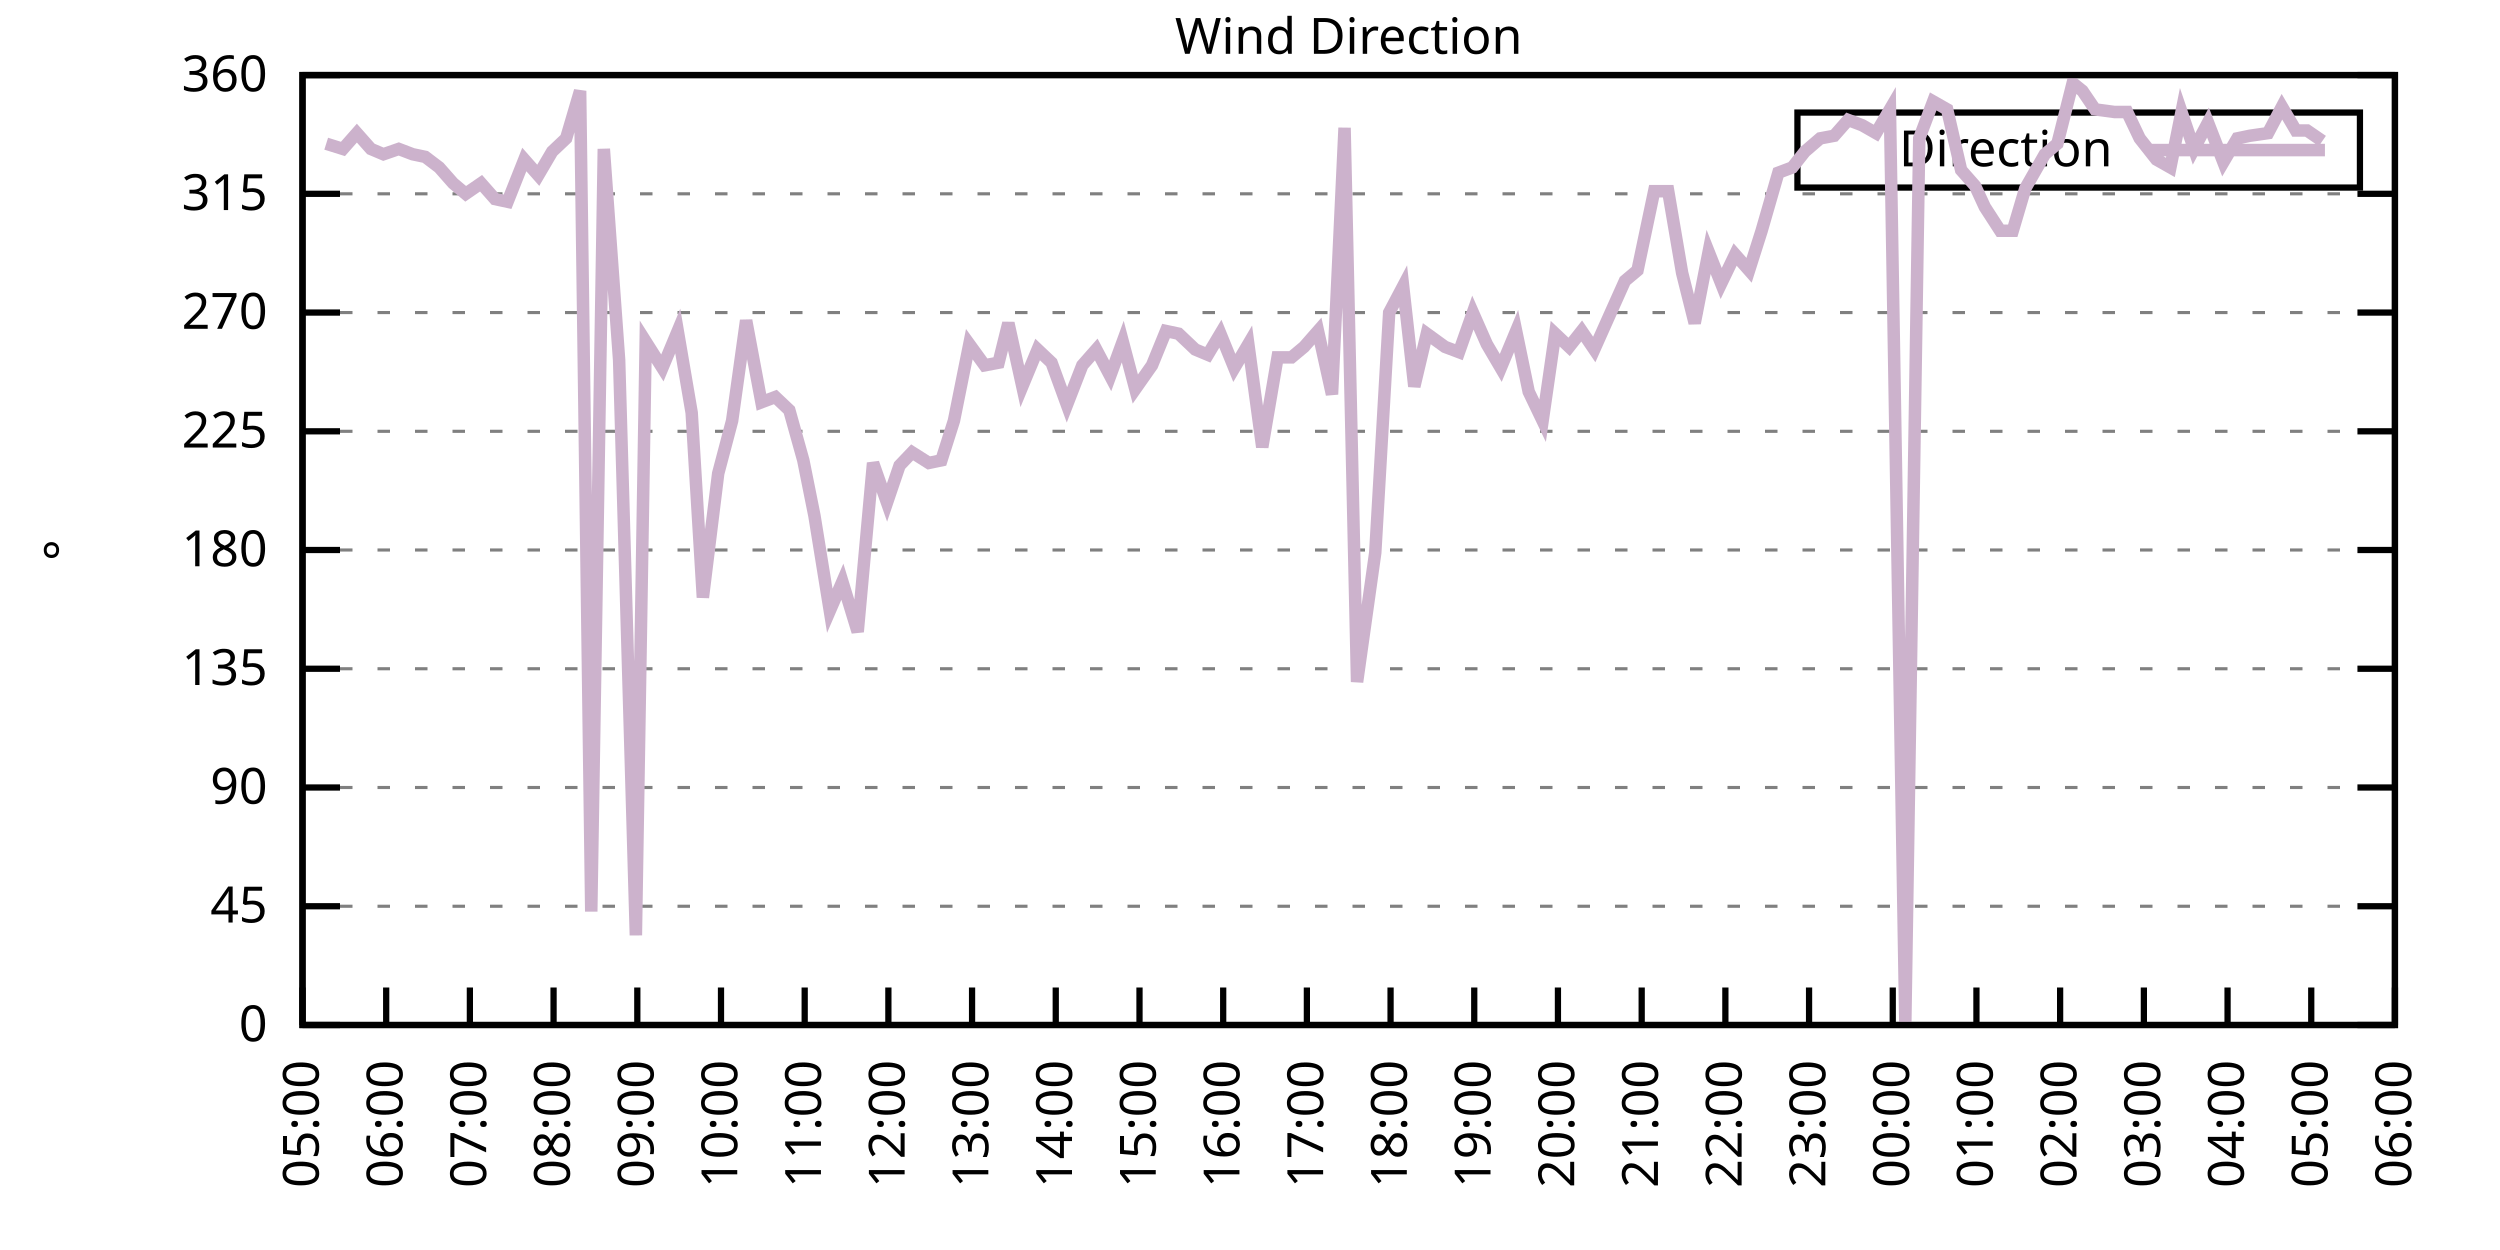
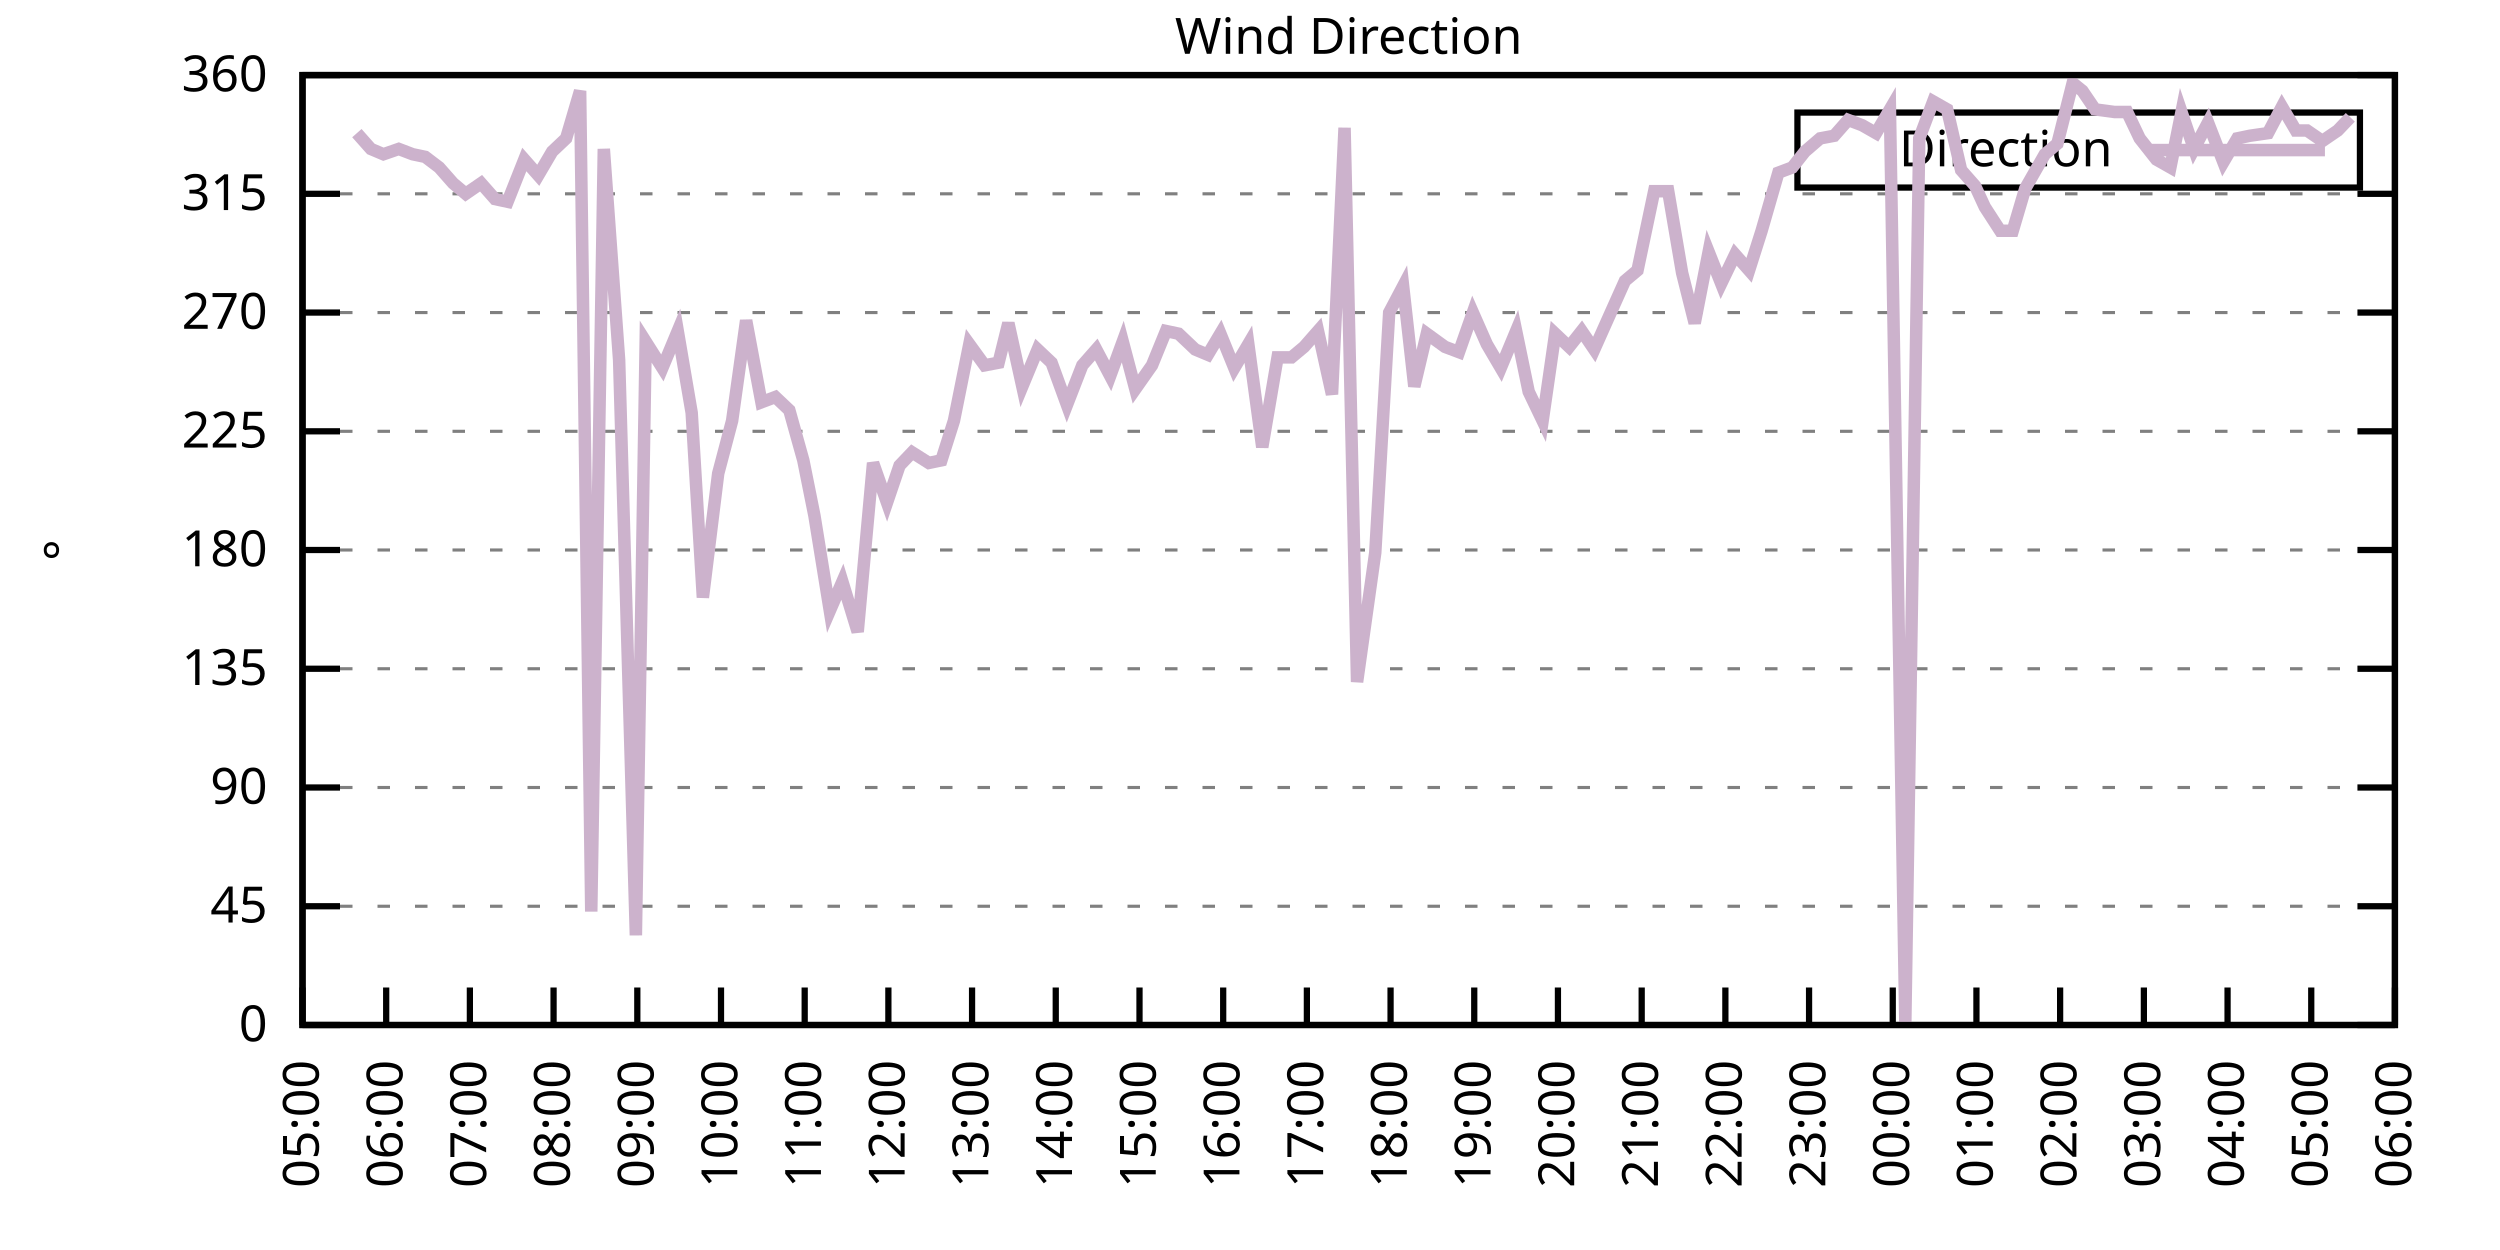
<svg xmlns="http://www.w3.org/2000/svg" xmlns:xlink="http://www.w3.org/1999/xlink" width="400" height="200" viewBox="0 0 400 200">
  <g id="gnuplot_canvas">
    <rect x="0" y="0" width="400" height="200" fill="none" />
    <defs>
      <circle id="gpDot" r="0.5" stroke-width="0.5" stroke="currentColor" />
      <path id="gpPt0" stroke-width="0.333" stroke="currentColor" d="M-1,0 h2 M0,-1 v2" />
      <path id="gpPt1" stroke-width="0.333" stroke="currentColor" d="M-1,-1 L1,1 M1,-1 L-1,1" />
      <path id="gpPt2" stroke-width="0.333" stroke="currentColor" d="M-1,0 L1,0 M0,-1 L0,1 M-1,-1 L1,1 M-1,1 L1,-1" />
      <rect id="gpPt3" stroke-width="0.333" stroke="currentColor" x="-1" y="-1" width="2" height="2" />
      <rect id="gpPt4" stroke-width="0.333" stroke="currentColor" fill="currentColor" x="-1" y="-1" width="2" height="2" />
      <circle id="gpPt5" stroke-width="0.333" stroke="currentColor" cx="0" cy="0" r="1" />
      <use xlink:href="#gpPt5" id="gpPt6" fill="currentColor" stroke="none" />
      <path id="gpPt7" stroke-width="0.333" stroke="currentColor" d="M0,-1.33 L-1.33,0.67 L1.33,0.67 z" />
      <use xlink:href="#gpPt7" id="gpPt8" fill="currentColor" stroke="none" />
      <use xlink:href="#gpPt7" id="gpPt9" stroke="currentColor" transform="rotate(180)" />
      <use xlink:href="#gpPt9" id="gpPt10" fill="currentColor" stroke="none" />
      <use xlink:href="#gpPt3" id="gpPt11" stroke="currentColor" transform="rotate(45)" />
      <use xlink:href="#gpPt11" id="gpPt12" fill="currentColor" stroke="none" />
      <path id="gpPt13" stroke-width="0.333" stroke="currentColor" d="M0,1.330 L1.265,0.411 L0.782,-1.067 L-0.782,-1.076 L-1.265,0.411 z" />
      <use xlink:href="#gpPt13" id="gpPt14" fill="currentColor" stroke="none" />
      <filter id="textbox" filterUnits="objectBoundingBox" x="0" y="0" height="1" width="1">
        <feFlood flood-color="white" flood-opacity="1" result="bgnd" />
        <feComposite in="SourceGraphic" in2="bgnd" operator="atop" />
      </filter>
      <filter id="greybox" filterUnits="objectBoundingBox" x="0" y="0" height="1" width="1">
        <feFlood flood-color="lightgrey" flood-opacity="1" result="grey" />
        <feComposite in="SourceGraphic" in2="grey" operator="atop" />
      </filter>
    </defs>
    <g fill="none" color="white" stroke="currentColor" stroke-width="1.00" stroke-linecap="butt" stroke-linejoin="miter">
</g>
    <g fill="none" color="black" stroke="currentColor" stroke-width="1.00" stroke-linecap="butt" stroke-linejoin="miter">
      <g stroke="none" shape-rendering="crispEdges">
        <polygon fill="rgb(255, 255, 255)" points="48.40,164.00 383.18,164.00 383.18,12.02 48.40,12.02 " />
      </g>
    </g>
    <g fill="none" color="black" stroke="currentColor" stroke-width="1.00" stroke-linecap="butt" stroke-linejoin="miter">
</g>
    <g fill="none" color="black" stroke="black" stroke-width="0.50" stroke-linecap="butt" stroke-linejoin="miter">
</g>
    <g fill="none" color="gray" stroke="currentColor" stroke-width="0.50" stroke-linecap="butt" stroke-linejoin="miter">
      <path stroke="gray" stroke-dasharray="2,4" class="gridline" d="M48.40,164.00 L383.19,164.00  " />
    </g>
    <g fill="none" color="gray" stroke="gray" stroke-width="1.00" stroke-linecap="butt" stroke-linejoin="miter">
</g>
    <g fill="none" color="black" stroke="currentColor" stroke-width="1.00" stroke-linecap="butt" stroke-linejoin="miter">
      <path stroke="black" d="M48.40,164.00 L54.40,164.00 M383.19,164.00 L377.19,164.00  " />
      <g transform="translate(42.80,166.60)" stroke="none" fill="black" font-family="Sans" font-size="8.00" text-anchor="end">
        <text>
          <tspan font-family="Sans"> 0</tspan>
        </text>
      </g>
    </g>
    <g fill="none" color="black" stroke="currentColor" stroke-width="1.00" stroke-linecap="butt" stroke-linejoin="miter">
</g>
    <g fill="none" color="black" stroke="black" stroke-width="0.50" stroke-linecap="butt" stroke-linejoin="miter">
</g>
    <g fill="none" color="gray" stroke="currentColor" stroke-width="0.50" stroke-linecap="butt" stroke-linejoin="miter">
      <path stroke="gray" stroke-dasharray="2,4" class="gridline" d="M48.40,145.00 L383.19,145.00  " />
    </g>
    <g fill="none" color="gray" stroke="gray" stroke-width="1.00" stroke-linecap="butt" stroke-linejoin="miter">
</g>
    <g fill="none" color="black" stroke="currentColor" stroke-width="1.00" stroke-linecap="butt" stroke-linejoin="miter">
      <path stroke="black" d="M48.40,145.00 L54.40,145.00 M383.19,145.00 L377.19,145.00  " />
      <g transform="translate(42.80,147.60)" stroke="none" fill="black" font-family="Sans" font-size="8.00" text-anchor="end">
        <text>
          <tspan font-family="Sans"> 45</tspan>
        </text>
      </g>
    </g>
    <g fill="none" color="black" stroke="currentColor" stroke-width="1.00" stroke-linecap="butt" stroke-linejoin="miter">
</g>
    <g fill="none" color="black" stroke="black" stroke-width="0.50" stroke-linecap="butt" stroke-linejoin="miter">
</g>
    <g fill="none" color="gray" stroke="currentColor" stroke-width="0.50" stroke-linecap="butt" stroke-linejoin="miter">
      <path stroke="gray" stroke-dasharray="2,4" class="gridline" d="M48.40,126.00 L383.19,126.00  " />
    </g>
    <g fill="none" color="gray" stroke="gray" stroke-width="1.00" stroke-linecap="butt" stroke-linejoin="miter">
</g>
    <g fill="none" color="black" stroke="currentColor" stroke-width="1.00" stroke-linecap="butt" stroke-linejoin="miter">
      <path stroke="black" d="M48.40,126.00 L54.40,126.00 M383.19,126.00 L377.19,126.00  " />
      <g transform="translate(42.80,128.60)" stroke="none" fill="black" font-family="Sans" font-size="8.00" text-anchor="end">
        <text>
          <tspan font-family="Sans"> 90</tspan>
        </text>
      </g>
    </g>
    <g fill="none" color="black" stroke="currentColor" stroke-width="1.00" stroke-linecap="butt" stroke-linejoin="miter">
</g>
    <g fill="none" color="black" stroke="black" stroke-width="0.50" stroke-linecap="butt" stroke-linejoin="miter">
</g>
    <g fill="none" color="gray" stroke="currentColor" stroke-width="0.50" stroke-linecap="butt" stroke-linejoin="miter">
      <path stroke="gray" stroke-dasharray="2,4" class="gridline" d="M48.40,107.00 L383.19,107.00  " />
    </g>
    <g fill="none" color="gray" stroke="gray" stroke-width="1.00" stroke-linecap="butt" stroke-linejoin="miter">
</g>
    <g fill="none" color="black" stroke="currentColor" stroke-width="1.00" stroke-linecap="butt" stroke-linejoin="miter">
      <path stroke="black" d="M48.40,107.00 L54.40,107.00 M383.19,107.00 L377.19,107.00  " />
      <g transform="translate(42.80,109.60)" stroke="none" fill="black" font-family="Sans" font-size="8.00" text-anchor="end">
        <text>
          <tspan font-family="Sans"> 135</tspan>
        </text>
      </g>
    </g>
    <g fill="none" color="black" stroke="currentColor" stroke-width="1.00" stroke-linecap="butt" stroke-linejoin="miter">
</g>
    <g fill="none" color="black" stroke="black" stroke-width="0.50" stroke-linecap="butt" stroke-linejoin="miter">
</g>
    <g fill="none" color="gray" stroke="currentColor" stroke-width="0.50" stroke-linecap="butt" stroke-linejoin="miter">
      <path stroke="gray" stroke-dasharray="2,4" class="gridline" d="M48.40,88.00 L383.19,88.00  " />
    </g>
    <g fill="none" color="gray" stroke="gray" stroke-width="1.00" stroke-linecap="butt" stroke-linejoin="miter">
</g>
    <g fill="none" color="black" stroke="currentColor" stroke-width="1.00" stroke-linecap="butt" stroke-linejoin="miter">
      <path stroke="black" d="M48.40,88.00 L54.40,88.00 M383.19,88.00 L377.19,88.00  " />
      <g transform="translate(42.80,90.60)" stroke="none" fill="black" font-family="Sans" font-size="8.00" text-anchor="end">
        <text>
          <tspan font-family="Sans"> 180</tspan>
        </text>
      </g>
    </g>
    <g fill="none" color="black" stroke="currentColor" stroke-width="1.00" stroke-linecap="butt" stroke-linejoin="miter">
</g>
    <g fill="none" color="black" stroke="black" stroke-width="0.50" stroke-linecap="butt" stroke-linejoin="miter">
</g>
    <g fill="none" color="gray" stroke="currentColor" stroke-width="0.50" stroke-linecap="butt" stroke-linejoin="miter">
      <path stroke="gray" stroke-dasharray="2,4" class="gridline" d="M48.40,69.01 L383.19,69.01  " />
    </g>
    <g fill="none" color="gray" stroke="gray" stroke-width="1.00" stroke-linecap="butt" stroke-linejoin="miter">
</g>
    <g fill="none" color="black" stroke="currentColor" stroke-width="1.00" stroke-linecap="butt" stroke-linejoin="miter">
      <path stroke="black" d="M48.40,69.01 L54.40,69.01 M383.19,69.01 L377.19,69.01  " />
      <g transform="translate(42.80,71.61)" stroke="none" fill="black" font-family="Sans" font-size="8.00" text-anchor="end">
        <text>
          <tspan font-family="Sans"> 225</tspan>
        </text>
      </g>
    </g>
    <g fill="none" color="black" stroke="currentColor" stroke-width="1.00" stroke-linecap="butt" stroke-linejoin="miter">
</g>
    <g fill="none" color="black" stroke="black" stroke-width="0.50" stroke-linecap="butt" stroke-linejoin="miter">
</g>
    <g fill="none" color="gray" stroke="currentColor" stroke-width="0.50" stroke-linecap="butt" stroke-linejoin="miter">
      <path stroke="gray" stroke-dasharray="2,4" class="gridline" d="M48.40,50.01 L383.19,50.01  " />
    </g>
    <g fill="none" color="gray" stroke="gray" stroke-width="1.00" stroke-linecap="butt" stroke-linejoin="miter">
</g>
    <g fill="none" color="black" stroke="currentColor" stroke-width="1.00" stroke-linecap="butt" stroke-linejoin="miter">
      <path stroke="black" d="M48.40,50.01 L54.40,50.01 M383.19,50.01 L377.19,50.01  " />
      <g transform="translate(42.80,52.61)" stroke="none" fill="black" font-family="Sans" font-size="8.00" text-anchor="end">
        <text>
          <tspan font-family="Sans"> 270</tspan>
        </text>
      </g>
    </g>
    <g fill="none" color="black" stroke="currentColor" stroke-width="1.00" stroke-linecap="butt" stroke-linejoin="miter">
</g>
    <g fill="none" color="black" stroke="black" stroke-width="0.50" stroke-linecap="butt" stroke-linejoin="miter">
</g>
    <g fill="none" color="gray" stroke="currentColor" stroke-width="0.50" stroke-linecap="butt" stroke-linejoin="miter">
      <path stroke="gray" stroke-dasharray="2,4" class="gridline" d="M48.40,31.01 L383.19,31.01  " />
    </g>
    <g fill="none" color="gray" stroke="gray" stroke-width="1.00" stroke-linecap="butt" stroke-linejoin="miter">
</g>
    <g fill="none" color="black" stroke="currentColor" stroke-width="1.00" stroke-linecap="butt" stroke-linejoin="miter">
      <path stroke="black" d="M48.40,31.01 L54.40,31.01 M383.19,31.01 L377.19,31.01  " />
      <g transform="translate(42.80,33.61)" stroke="none" fill="black" font-family="Sans" font-size="8.00" text-anchor="end">
        <text>
          <tspan font-family="Sans"> 315</tspan>
        </text>
      </g>
    </g>
    <g fill="none" color="black" stroke="currentColor" stroke-width="1.00" stroke-linecap="butt" stroke-linejoin="miter">
</g>
    <g fill="none" color="black" stroke="black" stroke-width="0.50" stroke-linecap="butt" stroke-linejoin="miter">
</g>
    <g fill="none" color="gray" stroke="currentColor" stroke-width="0.50" stroke-linecap="butt" stroke-linejoin="miter">
      <path stroke="gray" stroke-dasharray="2,4" class="gridline" d="M48.40,12.01 L383.19,12.01  " />
    </g>
    <g fill="none" color="gray" stroke="gray" stroke-width="1.00" stroke-linecap="butt" stroke-linejoin="miter">
</g>
    <g fill="none" color="black" stroke="currentColor" stroke-width="1.00" stroke-linecap="butt" stroke-linejoin="miter">
      <path stroke="black" d="M48.40,12.01 L54.40,12.01 M383.19,12.01 L377.19,12.01  " />
      <g transform="translate(42.80,14.61)" stroke="none" fill="black" font-family="Sans" font-size="8.00" text-anchor="end">
        <text>
          <tspan font-family="Sans"> 360</tspan>
        </text>
      </g>
    </g>
    <g fill="none" color="black" stroke="currentColor" stroke-width="1.00" stroke-linecap="butt" stroke-linejoin="miter">
      <path stroke="black" d="M48.40,164.00 L48.40,158.00  " />
      <g transform="translate(51.00,169.60) rotate(270.00)" stroke="none" fill="black" font-family="Sans" font-size="8.00" text-anchor="end">
        <text>
          <tspan font-family="Sans">05:00</tspan>
        </text>
      </g>
    </g>
    <g fill="none" color="black" stroke="currentColor" stroke-width="1.00" stroke-linecap="butt" stroke-linejoin="miter">
      <path stroke="black" d="M61.79,164.00 L61.79,158.00  " />
      <g transform="translate(64.39,169.60) rotate(270.00)" stroke="none" fill="black" font-family="Sans" font-size="8.00" text-anchor="end">
        <text>
          <tspan font-family="Sans">06:00</tspan>
        </text>
      </g>
    </g>
    <g fill="none" color="black" stroke="currentColor" stroke-width="1.00" stroke-linecap="butt" stroke-linejoin="miter">
      <path stroke="black" d="M75.18,164.00 L75.18,158.00  " />
      <g transform="translate(77.78,169.60) rotate(270.00)" stroke="none" fill="black" font-family="Sans" font-size="8.00" text-anchor="end">
        <text>
          <tspan font-family="Sans">07:00</tspan>
        </text>
      </g>
    </g>
    <g fill="none" color="black" stroke="currentColor" stroke-width="1.00" stroke-linecap="butt" stroke-linejoin="miter">
      <path stroke="black" d="M88.57,164.00 L88.57,158.00  " />
      <g transform="translate(91.17,169.60) rotate(270.00)" stroke="none" fill="black" font-family="Sans" font-size="8.00" text-anchor="end">
        <text>
          <tspan font-family="Sans">08:00</tspan>
        </text>
      </g>
    </g>
    <g fill="none" color="black" stroke="currentColor" stroke-width="1.00" stroke-linecap="butt" stroke-linejoin="miter">
      <path stroke="black" d="M101.97,164.00 L101.97,158.00  " />
      <g transform="translate(104.57,169.60) rotate(270.00)" stroke="none" fill="black" font-family="Sans" font-size="8.00" text-anchor="end">
        <text>
          <tspan font-family="Sans">09:00</tspan>
        </text>
      </g>
    </g>
    <g fill="none" color="black" stroke="currentColor" stroke-width="1.00" stroke-linecap="butt" stroke-linejoin="miter">
      <path stroke="black" d="M115.36,164.00 L115.36,158.00  " />
      <g transform="translate(117.96,169.60) rotate(270.00)" stroke="none" fill="black" font-family="Sans" font-size="8.00" text-anchor="end">
        <text>
          <tspan font-family="Sans">10:00</tspan>
        </text>
      </g>
    </g>
    <g fill="none" color="black" stroke="currentColor" stroke-width="1.00" stroke-linecap="butt" stroke-linejoin="miter">
      <path stroke="black" d="M128.75,164.00 L128.75,158.00  " />
      <g transform="translate(131.35,169.60) rotate(270.00)" stroke="none" fill="black" font-family="Sans" font-size="8.00" text-anchor="end">
        <text>
          <tspan font-family="Sans">11:00</tspan>
        </text>
      </g>
    </g>
    <g fill="none" color="black" stroke="currentColor" stroke-width="1.00" stroke-linecap="butt" stroke-linejoin="miter">
      <path stroke="black" d="M142.14,164.00 L142.14,158.00  " />
      <g transform="translate(144.74,169.60) rotate(270.00)" stroke="none" fill="black" font-family="Sans" font-size="8.00" text-anchor="end">
        <text>
          <tspan font-family="Sans">12:00</tspan>
        </text>
      </g>
    </g>
    <g fill="none" color="black" stroke="currentColor" stroke-width="1.00" stroke-linecap="butt" stroke-linejoin="miter">
      <path stroke="black" d="M155.53,164.00 L155.53,158.00  " />
      <g transform="translate(158.13,169.60) rotate(270.00)" stroke="none" fill="black" font-family="Sans" font-size="8.00" text-anchor="end">
        <text>
          <tspan font-family="Sans">13:00</tspan>
        </text>
      </g>
    </g>
    <g fill="none" color="black" stroke="currentColor" stroke-width="1.00" stroke-linecap="butt" stroke-linejoin="miter">
      <path stroke="black" d="M168.92,164.00 L168.92,158.00  " />
      <g transform="translate(171.52,169.60) rotate(270.00)" stroke="none" fill="black" font-family="Sans" font-size="8.00" text-anchor="end">
        <text>
          <tspan font-family="Sans">14:00</tspan>
        </text>
      </g>
    </g>
    <g fill="none" color="black" stroke="currentColor" stroke-width="1.00" stroke-linecap="butt" stroke-linejoin="miter">
      <path stroke="black" d="M182.32,164.00 L182.32,158.00  " />
      <g transform="translate(184.92,169.60) rotate(270.00)" stroke="none" fill="black" font-family="Sans" font-size="8.00" text-anchor="end">
        <text>
          <tspan font-family="Sans">15:00</tspan>
        </text>
      </g>
    </g>
    <g fill="none" color="black" stroke="currentColor" stroke-width="1.00" stroke-linecap="butt" stroke-linejoin="miter">
      <path stroke="black" d="M195.71,164.00 L195.71,158.00  " />
      <g transform="translate(198.31,169.60) rotate(270.00)" stroke="none" fill="black" font-family="Sans" font-size="8.00" text-anchor="end">
        <text>
          <tspan font-family="Sans">16:00</tspan>
        </text>
      </g>
    </g>
    <g fill="none" color="black" stroke="currentColor" stroke-width="1.00" stroke-linecap="butt" stroke-linejoin="miter">
      <path stroke="black" d="M209.10,164.00 L209.10,158.00  " />
      <g transform="translate(211.70,169.60) rotate(270.00)" stroke="none" fill="black" font-family="Sans" font-size="8.00" text-anchor="end">
        <text>
          <tspan font-family="Sans">17:00</tspan>
        </text>
      </g>
    </g>
    <g fill="none" color="black" stroke="currentColor" stroke-width="1.00" stroke-linecap="butt" stroke-linejoin="miter">
      <path stroke="black" d="M222.49,164.00 L222.49,158.00  " />
      <g transform="translate(225.09,169.60) rotate(270.00)" stroke="none" fill="black" font-family="Sans" font-size="8.00" text-anchor="end">
        <text>
          <tspan font-family="Sans">18:00</tspan>
        </text>
      </g>
    </g>
    <g fill="none" color="black" stroke="currentColor" stroke-width="1.00" stroke-linecap="butt" stroke-linejoin="miter">
      <path stroke="black" d="M235.88,164.00 L235.88,158.00  " />
      <g transform="translate(238.48,169.60) rotate(270.00)" stroke="none" fill="black" font-family="Sans" font-size="8.00" text-anchor="end">
        <text>
          <tspan font-family="Sans">19:00</tspan>
        </text>
      </g>
    </g>
    <g fill="none" color="black" stroke="currentColor" stroke-width="1.00" stroke-linecap="butt" stroke-linejoin="miter">
      <path stroke="black" d="M249.27,164.00 L249.27,158.00  " />
      <g transform="translate(251.87,169.60) rotate(270.00)" stroke="none" fill="black" font-family="Sans" font-size="8.00" text-anchor="end">
        <text>
          <tspan font-family="Sans">20:00</tspan>
        </text>
      </g>
    </g>
    <g fill="none" color="black" stroke="currentColor" stroke-width="1.00" stroke-linecap="butt" stroke-linejoin="miter">
      <path stroke="black" d="M262.67,164.00 L262.67,158.00  " />
      <g transform="translate(265.27,169.60) rotate(270.00)" stroke="none" fill="black" font-family="Sans" font-size="8.00" text-anchor="end">
        <text>
          <tspan font-family="Sans">21:00</tspan>
        </text>
      </g>
    </g>
    <g fill="none" color="black" stroke="currentColor" stroke-width="1.00" stroke-linecap="butt" stroke-linejoin="miter">
      <path stroke="black" d="M276.06,164.00 L276.06,158.00  " />
      <g transform="translate(278.66,169.60) rotate(270.00)" stroke="none" fill="black" font-family="Sans" font-size="8.00" text-anchor="end">
        <text>
          <tspan font-family="Sans">22:00</tspan>
        </text>
      </g>
    </g>
    <g fill="none" color="black" stroke="currentColor" stroke-width="1.00" stroke-linecap="butt" stroke-linejoin="miter">
      <path stroke="black" d="M289.45,164.00 L289.45,158.00  " />
      <g transform="translate(292.05,169.60) rotate(270.00)" stroke="none" fill="black" font-family="Sans" font-size="8.00" text-anchor="end">
        <text>
          <tspan font-family="Sans">23:00</tspan>
        </text>
      </g>
    </g>
    <g fill="none" color="black" stroke="currentColor" stroke-width="1.00" stroke-linecap="butt" stroke-linejoin="miter">
      <path stroke="black" d="M302.84,164.00 L302.84,158.00  " />
      <g transform="translate(305.44,169.60) rotate(270.00)" stroke="none" fill="black" font-family="Sans" font-size="8.00" text-anchor="end">
        <text>
          <tspan font-family="Sans">00:00</tspan>
        </text>
      </g>
    </g>
    <g fill="none" color="black" stroke="currentColor" stroke-width="1.00" stroke-linecap="butt" stroke-linejoin="miter">
      <path stroke="black" d="M316.23,164.00 L316.23,158.00  " />
      <g transform="translate(318.83,169.60) rotate(270.00)" stroke="none" fill="black" font-family="Sans" font-size="8.00" text-anchor="end">
        <text>
          <tspan font-family="Sans">01:00</tspan>
        </text>
      </g>
    </g>
    <g fill="none" color="black" stroke="currentColor" stroke-width="1.00" stroke-linecap="butt" stroke-linejoin="miter">
      <path stroke="black" d="M329.62,164.00 L329.62,158.00  " />
      <g transform="translate(332.22,169.60) rotate(270.00)" stroke="none" fill="black" font-family="Sans" font-size="8.00" text-anchor="end">
        <text>
          <tspan font-family="Sans">02:00</tspan>
        </text>
      </g>
    </g>
    <g fill="none" color="black" stroke="currentColor" stroke-width="1.00" stroke-linecap="butt" stroke-linejoin="miter">
      <path stroke="black" d="M343.02,164.00 L343.02,158.00  " />
      <g transform="translate(345.62,169.60) rotate(270.00)" stroke="none" fill="black" font-family="Sans" font-size="8.00" text-anchor="end">
        <text>
          <tspan font-family="Sans">03:00</tspan>
        </text>
      </g>
    </g>
    <g fill="none" color="black" stroke="currentColor" stroke-width="1.00" stroke-linecap="butt" stroke-linejoin="miter">
      <path stroke="black" d="M356.41,164.00 L356.41,158.00  " />
      <g transform="translate(359.01,169.60) rotate(270.00)" stroke="none" fill="black" font-family="Sans" font-size="8.00" text-anchor="end">
        <text>
          <tspan font-family="Sans">04:00</tspan>
        </text>
      </g>
    </g>
    <g fill="none" color="black" stroke="currentColor" stroke-width="1.00" stroke-linecap="butt" stroke-linejoin="miter">
      <path stroke="black" d="M369.80,164.00 L369.80,158.00  " />
      <g transform="translate(372.40,169.60) rotate(270.00)" stroke="none" fill="black" font-family="Sans" font-size="8.00" text-anchor="end">
        <text>
          <tspan font-family="Sans">05:00</tspan>
        </text>
      </g>
    </g>
    <g fill="none" color="black" stroke="currentColor" stroke-width="1.00" stroke-linecap="butt" stroke-linejoin="miter">
      <path stroke="black" d="M383.19,164.00 L383.19,158.00  " />
      <g transform="translate(385.79,169.60) rotate(270.00)" stroke="none" fill="black" font-family="Sans" font-size="8.00" text-anchor="end">
        <text>
          <tspan font-family="Sans">06:00</tspan>
        </text>
      </g>
    </g>
    <g fill="none" color="black" stroke="currentColor" stroke-width="1.00" stroke-linecap="butt" stroke-linejoin="miter">
</g>
    <g fill="none" color="black" stroke="currentColor" stroke-width="1.00" stroke-linecap="butt" stroke-linejoin="miter">
      <path stroke="black" d="M48.40,12.01 L48.40,164.00 L383.19,164.00 L383.19,12.01 L48.40,12.01 Z  " />
    </g>
    <g fill="none" color="black" stroke="currentColor" stroke-width="1.00" stroke-linecap="butt" stroke-linejoin="miter">
</g>
    <g fill="none" color="black" stroke="currentColor" stroke-width="1.00" stroke-linecap="butt" stroke-linejoin="miter">
      <path stroke="black" d="M287.59,30.01 L287.59,18.01 L377.59,18.01 L377.59,30.01 L287.59,30.01 Z  " />
    </g>
    <g id="Wind_direction_plot_1">
      <g fill="none" color="white" stroke="black" stroke-width="2.00" stroke-linecap="butt" stroke-linejoin="miter">
</g>
      <g fill="none" color="black" stroke="currentColor" stroke-width="2.00" stroke-linecap="butt" stroke-linejoin="miter">
        <g transform="translate(337.99,26.61)" stroke="none" fill="black" font-family="Sans" font-size="8.00" text-anchor="end">
          <text>
            <tspan font-family="Sans">Direction</tspan>
          </text>
        </g>
      </g>
      <g fill="none" color="black" stroke="currentColor" stroke-width="2.00" stroke-linecap="butt" stroke-linejoin="miter">
-         <path stroke="rgb(204, 178, 204)" d="M343.59,24.01 L371.99,24.01 M52.19,22.99 L54.87,23.83 L57.10,21.30 L59.34,23.83 L61.35,24.68 L63.80,23.83   L66.03,24.68 L68.04,25.10 L70.27,26.79 L72.50,29.32 L74.51,31.01 L76.97,29.32 L79.20,31.85 L81.21,32.28   L83.89,25.52 L86.12,28.05 L88.35,24.25 L90.58,22.14 L92.82,14.54 L94.60,145.85 L96.61,23.83 L99.06,57.61   L101.74,149.65 L103.31,54.65 L105.98,58.87 L108.44,52.96 L110.67,66.05 L112.46,95.60 L114.91,75.76 L117.14,67.32   L119.38,51.27 L121.83,64.36 L124.06,63.52 L126.29,65.63 L128.53,73.65 L130.31,82.52 L132.77,97.72 L134.78,93.07   L137.23,101.09 L139.69,74.07 L141.92,80.41 L143.93,74.49 L145.94,72.38 L148.61,74.07 L150.62,73.65 L152.63,67.32   L155.09,55.07 L157.54,58.45 L159.77,58.03 L161.34,51.70 L163.57,61.83 L166.02,55.92 L168.25,58.03 L170.71,64.78   L173.17,58.45 L175.40,55.92 L177.63,60.14 L179.64,54.65 L181.65,62.25 L184.32,58.45 L186.56,52.96 L188.57,53.39   L191.24,55.92 L193.25,56.76 L195.26,53.39 L197.49,58.87 L199.73,55.07 L201.96,71.54 L204.41,57.18 L206.64,57.18   L208.65,55.50 L210.88,52.96 L213.12,63.10 L215.13,20.45 L217.13,109.11 L220.04,88.43 L222.27,50.01 L224.50,45.79   L226.29,61.83 L228.29,53.39 L231.20,55.50 L233.43,56.34 L235.66,50.01 L237.89,55.07 L240.12,58.87 L242.58,52.96   L244.59,62.67 L246.82,67.32 L248.83,53.39 L251.06,55.50 L253.07,52.96 L255.08,55.92 L257.53,50.43 L259.99,44.94   L262.00,43.25 L264.67,30.59 L266.91,30.59 L269.14,43.67 L271.15,51.70 L273.38,40.30 L275.39,45.36 L277.62,40.72   L279.85,43.25 L281.86,36.92 L284.54,27.63 L286.77,26.79 L288.78,24.25 L291.23,22.14 L293.47,21.72 L295.70,19.19   L297.93,20.03 L300.16,21.30 L302.39,17.50 L304.85,163.58 L307.08,22.14 L309.31,16.23 L311.54,17.50 L313.78,27.21   L316.01,29.74 L317.57,33.12 L320.03,36.92 L322.04,36.92 L324.04,30.16 L327.17,24.68 L329.18,22.99 L331.63,13.28   L333.19,14.54 L335.20,17.50 L338.33,17.92 L340.34,17.92 L342.35,22.14 L345.02,25.52 L347.26,26.79 L349.04,17.92   L351.05,23.83 L353.28,19.61 L355.74,25.94 L357.97,22.14 L359.98,21.72 L362.88,21.30 L365.11,17.08 L367.34,20.88   L369.13,20.88 L371.58,22.56  " />
+         <path stroke="rgb(204, 178, 204)" d="M343.59,24.01 L371.99,24.01 M57.10,21.30 L59.34,23.83 L61.35,24.68 L63.80,23.83 L66.03,24.68 L68.04,25.10   L70.27,26.79 L72.50,29.32 L74.51,31.01 L76.97,29.32 L79.20,31.85 L81.21,32.28 L83.89,25.52 L86.12,28.05   L88.35,24.25 L90.58,22.14 L92.82,14.54 L94.60,145.85 L96.61,23.83 L99.06,57.61 L101.74,149.65 L103.31,54.65   L105.98,58.87 L108.44,52.96 L110.67,66.05 L112.46,95.60 L114.91,75.76 L117.14,67.32 L119.38,51.27 L121.83,64.36   L124.06,63.52 L126.29,65.63 L128.53,73.65 L130.31,82.52 L132.77,97.72 L134.78,93.07 L137.23,101.09 L139.69,74.07   L141.92,80.41 L143.93,74.49 L145.94,72.38 L148.61,74.07 L150.62,73.65 L152.63,67.32 L155.09,55.07 L157.54,58.45   L159.77,58.03 L161.34,51.70 L163.57,61.83 L166.02,55.92 L168.25,58.03 L170.71,64.78 L173.17,58.45 L175.40,55.92   L177.63,60.14 L179.64,54.65 L181.65,62.25 L184.32,58.45 L186.56,52.96 L188.57,53.39 L191.24,55.92 L193.25,56.76   L195.26,53.39 L197.49,58.87 L199.73,55.07 L201.96,71.54 L204.41,57.18 L206.64,57.18 L208.65,55.50 L210.88,52.96   L213.12,63.10 L215.13,20.45 L217.13,109.11 L220.04,88.43 L222.27,50.01 L224.50,45.79 L226.29,61.83 L228.29,53.39   L231.20,55.50 L233.43,56.34 L235.66,50.01 L237.89,55.07 L240.12,58.87 L242.58,52.96 L244.59,62.67 L246.82,67.32   L248.83,53.39 L251.06,55.50 L253.07,52.96 L255.08,55.92 L257.53,50.43 L259.99,44.94 L262.00,43.25 L264.67,30.59   L266.91,30.59 L269.14,43.67 L271.15,51.70 L273.38,40.30 L275.39,45.36 L277.62,40.72 L279.85,43.25 L281.86,36.92   L284.54,27.63 L286.77,26.79 L288.78,24.25 L291.23,22.14 L293.47,21.72 L295.70,19.19 L297.93,20.03 L300.16,21.30   L302.39,17.50 L304.85,163.58 L307.08,22.14 L309.31,16.23 L311.54,17.50 L313.78,27.21 L316.01,29.74 L317.57,33.12   L320.03,36.92 L322.04,36.92 L324.04,30.16 L327.17,24.68 L329.18,22.99 L331.63,13.28 L333.19,14.54 L335.20,17.50   L338.33,17.92 L340.34,17.92 L342.35,22.14 L345.02,25.52 L347.26,26.79 L349.04,17.92 L351.05,23.83 L353.28,19.61   L355.74,25.94 L357.97,22.14 L359.98,21.72 L362.88,21.30 L365.11,17.08 L367.34,20.88 L369.13,20.88 L371.58,22.56   L374.04,20.88 L376.05,18.77  " />
      </g>
    </g>
    <g fill="none" color="black" stroke="currentColor" stroke-width="2.00" stroke-linecap="butt" stroke-linejoin="miter">
</g>
    <g fill="none" color="black" stroke="black" stroke-width="1.00" stroke-linecap="butt" stroke-linejoin="miter">
</g>
    <g fill="none" color="black" stroke="currentColor" stroke-width="1.00" stroke-linecap="butt" stroke-linejoin="miter">
      <path stroke="black" d="M48.40,12.01 L48.40,164.00 L383.19,164.00 L383.19,12.01 L48.40,12.01 Z  " />
      <g transform="translate(12.80,88.01) rotate(270.00)" stroke="none" fill="black" font-family="Sans" font-size="8.00" text-anchor="middle">
        <text>
          <tspan font-family="Sans">°</tspan>
        </text>
      </g>
    </g>
    <g fill="none" color="black" stroke="currentColor" stroke-width="1.00" stroke-linecap="butt" stroke-linejoin="miter">
</g>
    <g fill="none" color="black" stroke="currentColor" stroke-width="1.00" stroke-linecap="butt" stroke-linejoin="miter">
      <g transform="translate(215.79,8.61)" stroke="none" fill="black" font-family="Sans" font-size="8.00" text-anchor="middle">
        <text>
          <tspan font-family="Sans">Wind Direction</tspan>
        </text>
      </g>
    </g>
    <g fill="none" color="black" stroke="currentColor" stroke-width="1.00" stroke-linecap="butt" stroke-linejoin="miter">
</g>
  </g>
</svg>
